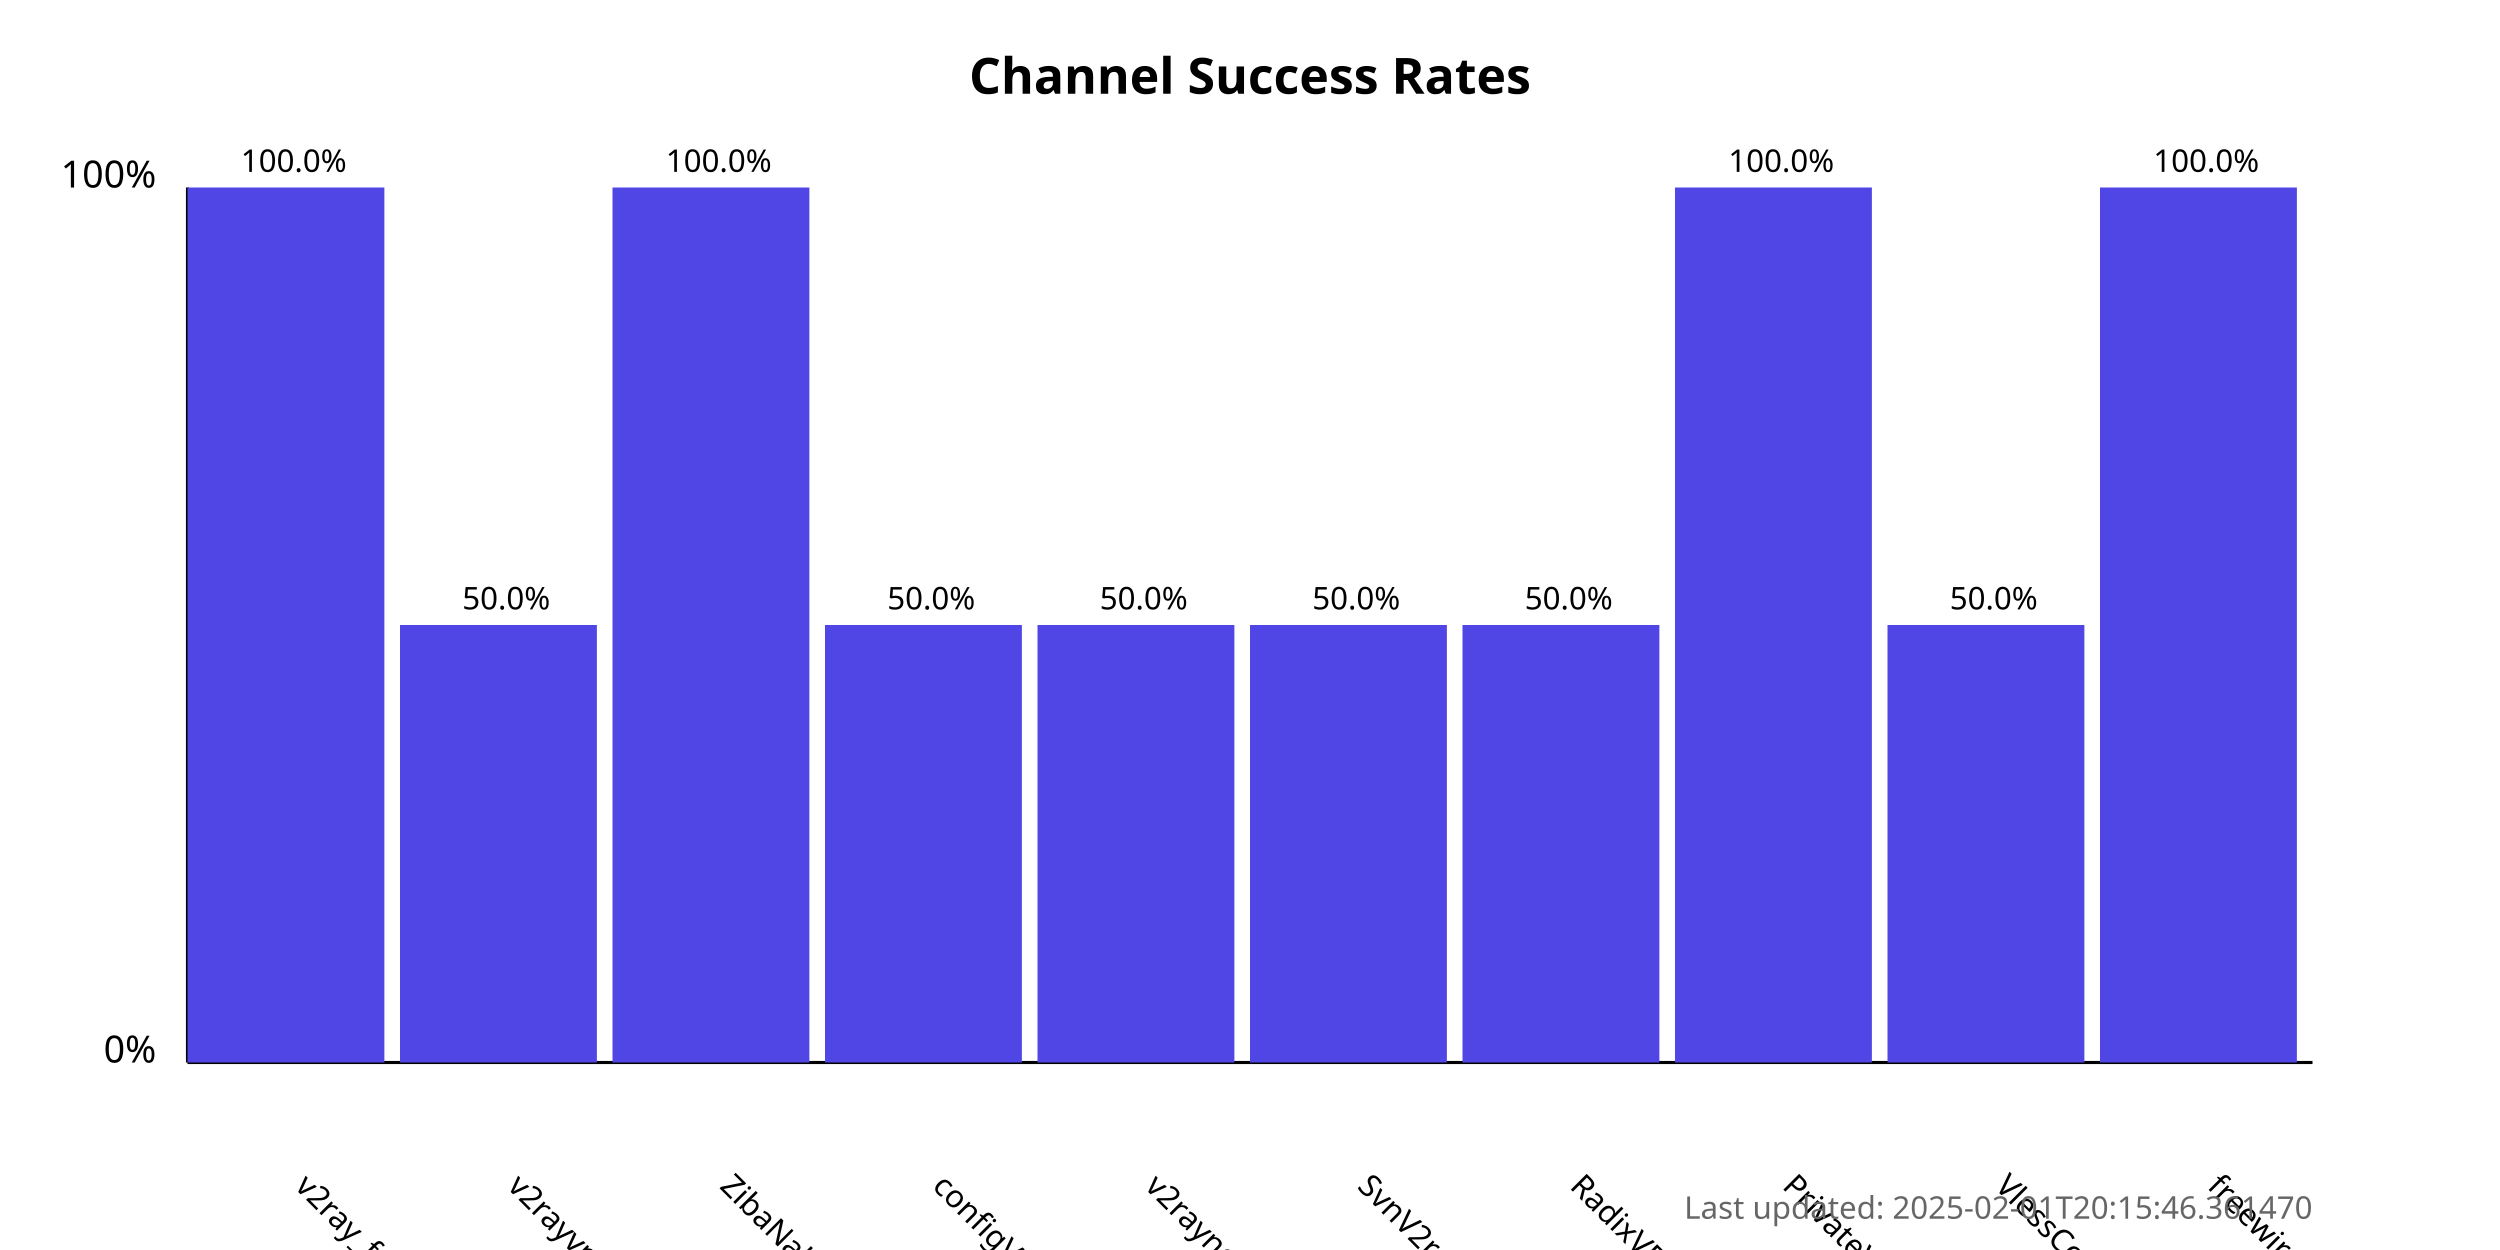
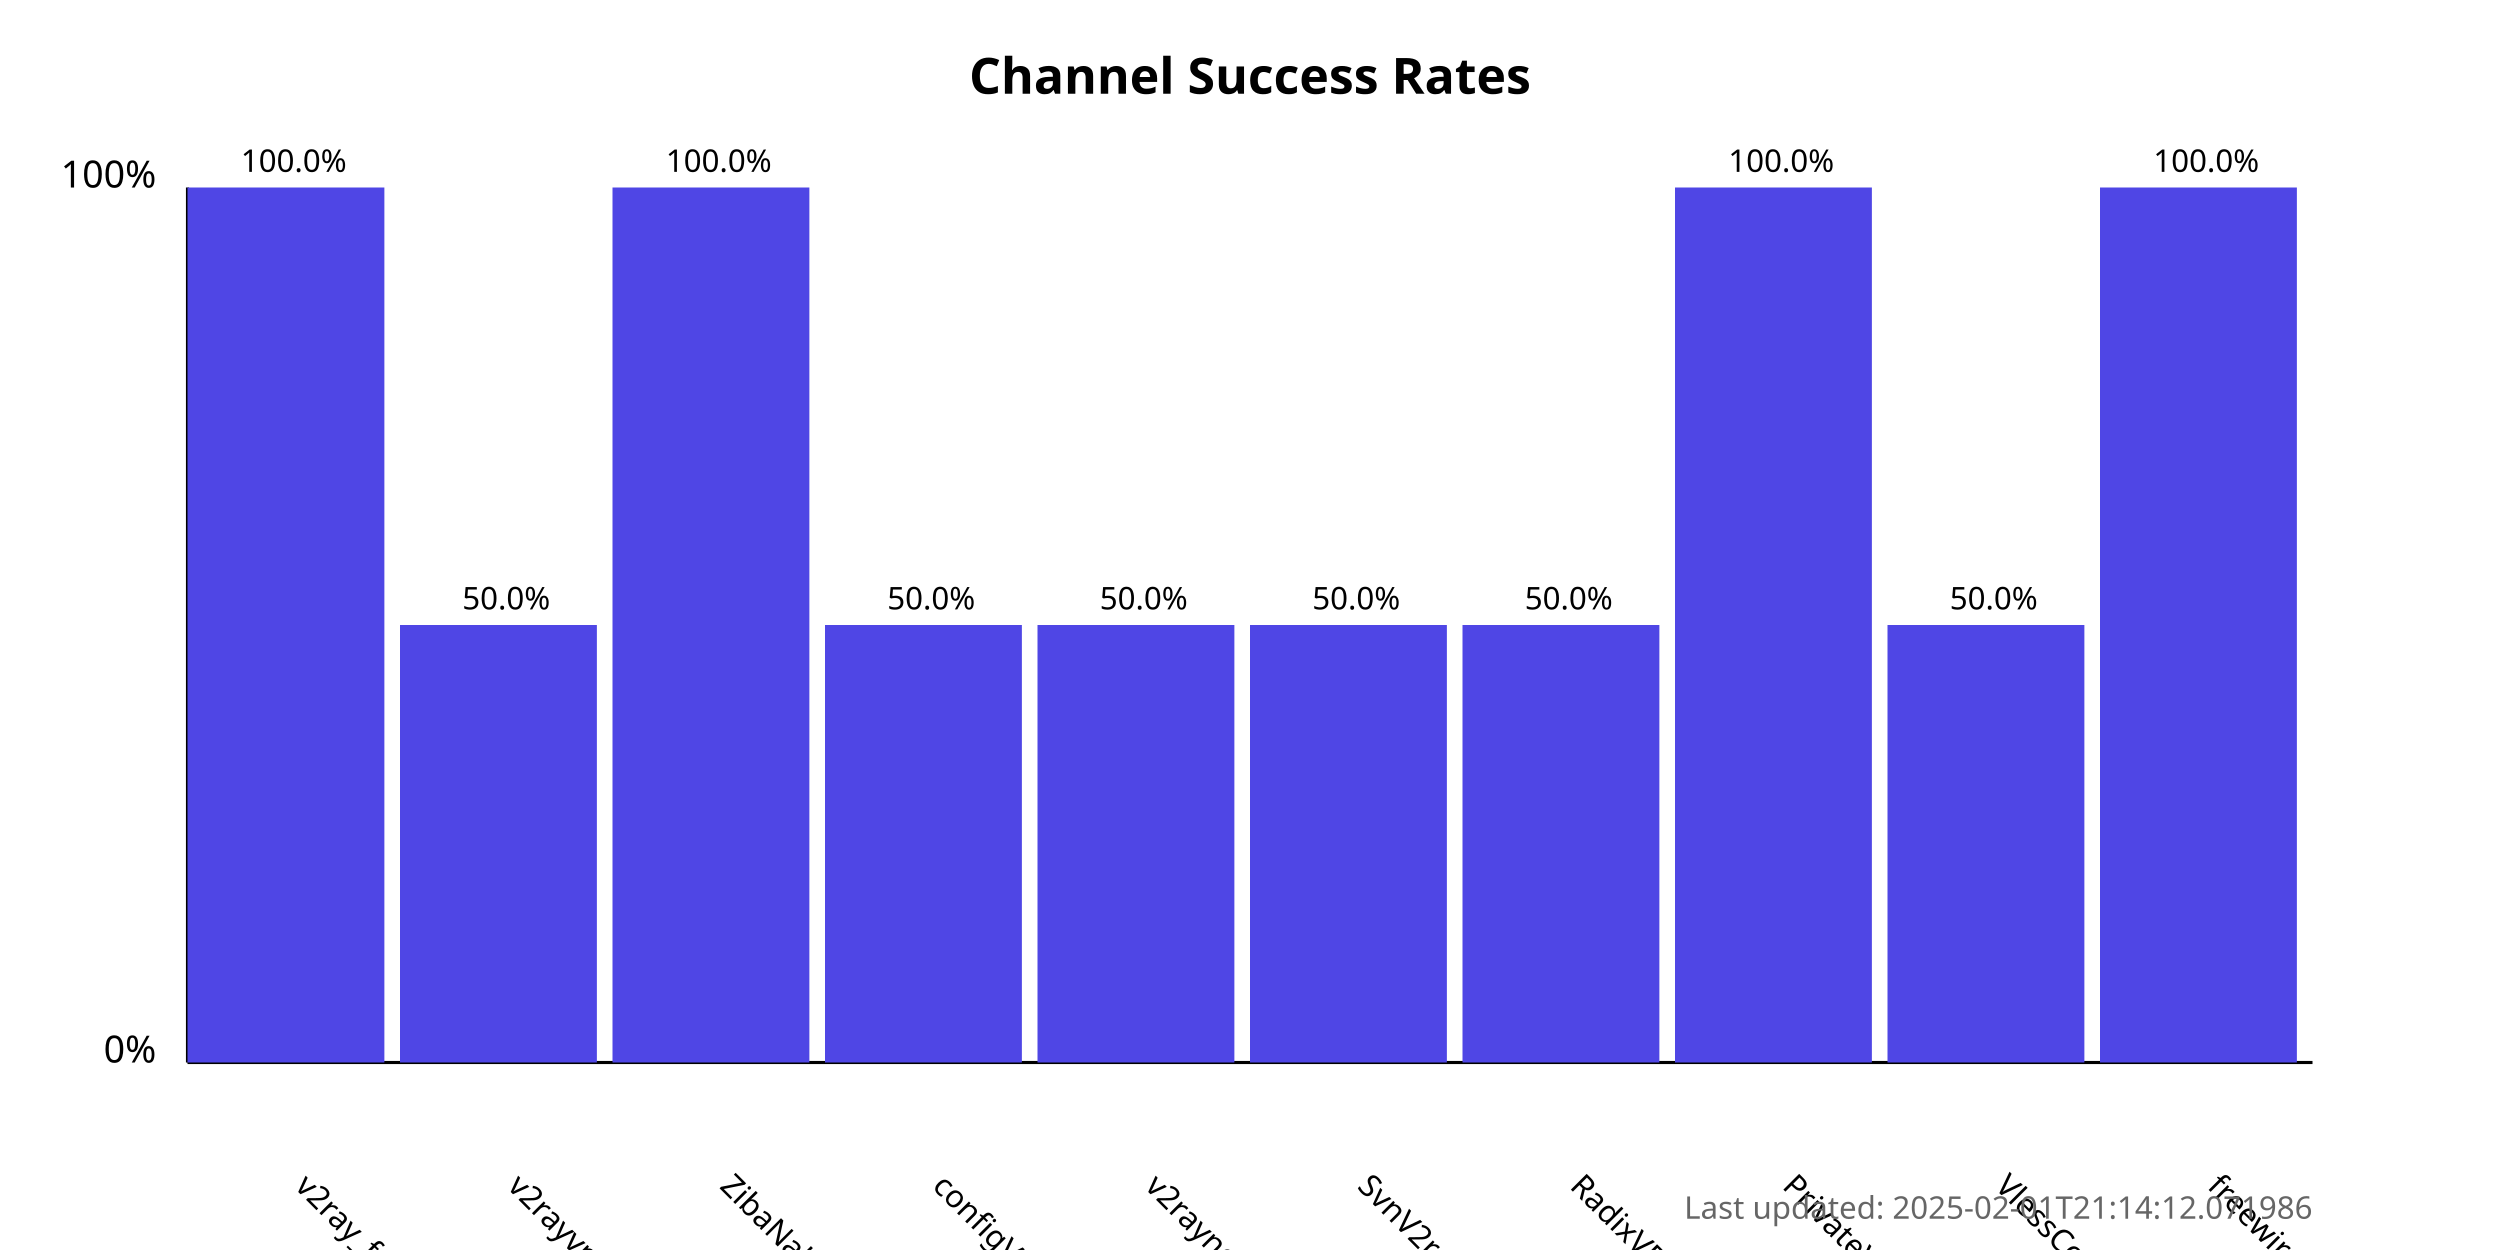
<svg xmlns="http://www.w3.org/2000/svg" width="800" height="400">
  <style>
            .chart-title { font: bold 16px sans-serif; }
            .axis-label { font: 12px sans-serif; }
            .tick-label { font: 10px sans-serif; }
            .bar { fill: #4f46e5; }
            .bar:hover { fill: #6366f1; }
            .timestamp { font: 10px sans-serif; fill: #666; }
        </style>
  <text x="400.0" y="30" text-anchor="middle" class="chart-title">
            Channel Success Rates
        </text>
  <line x1="60" y1="340" x2="60" y2="60" stroke="black" stroke-width="1" />
  <line x1="60" y1="340" x2="740" y2="340" stroke="black" stroke-width="1" />
  <text x="50" y="340" text-anchor="end" class="axis-label">0%</text>
  <text x="50" y="60" text-anchor="end" class="axis-label">100%</text>
  <g>
    <rect x="60" y="60.0" width="63.0" height="280.0" class="bar" />
    <text x="94.0" y="380" transform="rotate(45, 94.0, 380)" text-anchor="start" class="tick-label">
                v2ray_free_conf
            </text>
    <text x="94.0" y="55.0" text-anchor="middle" class="tick-label">
                100.0%
            </text>
  </g>
  <g>
    <rect x="128.0" y="200.0" width="63.0" height="140.0" class="bar" />
    <text x="162.0" y="380" transform="rotate(45, 162.0, 380)" text-anchor="start" class="tick-label">
                v2rayvpno
            </text>
    <text x="162.0" y="195.0" text-anchor="middle" class="tick-label">
                50.0%
            </text>
  </g>
  <g>
    <rect x="196.0" y="60.0" width="63.0" height="280.0" class="bar" />
    <text x="230.0" y="380" transform="rotate(45, 230.0, 380)" text-anchor="start" class="tick-label">
                ZibaNabz
            </text>
    <text x="230.0" y="55.0" text-anchor="middle" class="tick-label">
                100.0%
            </text>
  </g>
  <g>
    <rect x="264.0" y="200.0" width="63.0" height="140.0" class="bar" />
    <text x="298.0" y="380" transform="rotate(45, 298.0, 380)" text-anchor="start" class="tick-label">
                configV2rayForFree
            </text>
    <text x="298.0" y="195.0" text-anchor="middle" class="tick-label">
                50.0%
            </text>
  </g>
  <g>
    <rect x="332.0" y="200.0" width="63.0" height="140.0" class="bar" />
    <text x="366.0" y="380" transform="rotate(45, 366.0, 380)" text-anchor="start" class="tick-label">
                v2rayngvpn
            </text>
    <text x="366.0" y="195.0" text-anchor="middle" class="tick-label">
                50.0%
            </text>
  </g>
  <g>
    <rect x="400.0" y="200.0" width="63.0" height="140.0" class="bar" />
    <text x="434.0" y="380" transform="rotate(45, 434.0, 380)" text-anchor="start" class="tick-label">
                SvnV2ray
            </text>
    <text x="434.0" y="195.0" text-anchor="middle" class="tick-label">
                50.0%
            </text>
  </g>
  <g>
    <rect x="468.0" y="200.0" width="63.0" height="140.0" class="bar" />
    <text x="502.0" y="380" transform="rotate(45, 502.0, 380)" text-anchor="start" class="tick-label">
                RadixVPN
            </text>
    <text x="502.0" y="195.0" text-anchor="middle" class="tick-label">
                50.0%
            </text>
  </g>
  <g>
    <rect x="536.0" y="60.0" width="63.0" height="280.0" class="bar" />
    <text x="570.0" y="380" transform="rotate(45, 570.0, 380)" text-anchor="start" class="tick-label">
                PrivateVPNs
            </text>
    <text x="570.0" y="55.0" text-anchor="middle" class="tick-label">
                100.0%
            </text>
  </g>
  <g>
    <rect x="604.0" y="200.0" width="63.0" height="140.0" class="bar" />
    <text x="638.0" y="380" transform="rotate(45, 638.0, 380)" text-anchor="start" class="tick-label">
                VlessConfig
            </text>
    <text x="638.0" y="195.0" text-anchor="middle" class="tick-label">
                50.0%
            </text>
  </g>
  <g>
    <rect x="672.0" y="60.0" width="63.0" height="280.0" class="bar" />
    <text x="706.0" y="380" transform="rotate(45, 706.0, 380)" text-anchor="start" class="tick-label">
                freewireguard
            </text>
    <text x="706.0" y="55.0" text-anchor="middle" class="tick-label">
                100.0%
            </text>
  </g>
  <text x="740" y="390" text-anchor="end" class="timestamp">
-             Last updated: 2025-02-01T20:15:46.361470
+             Last updated: 2025-02-01T21:14:12.071986
        </text>
</svg>
